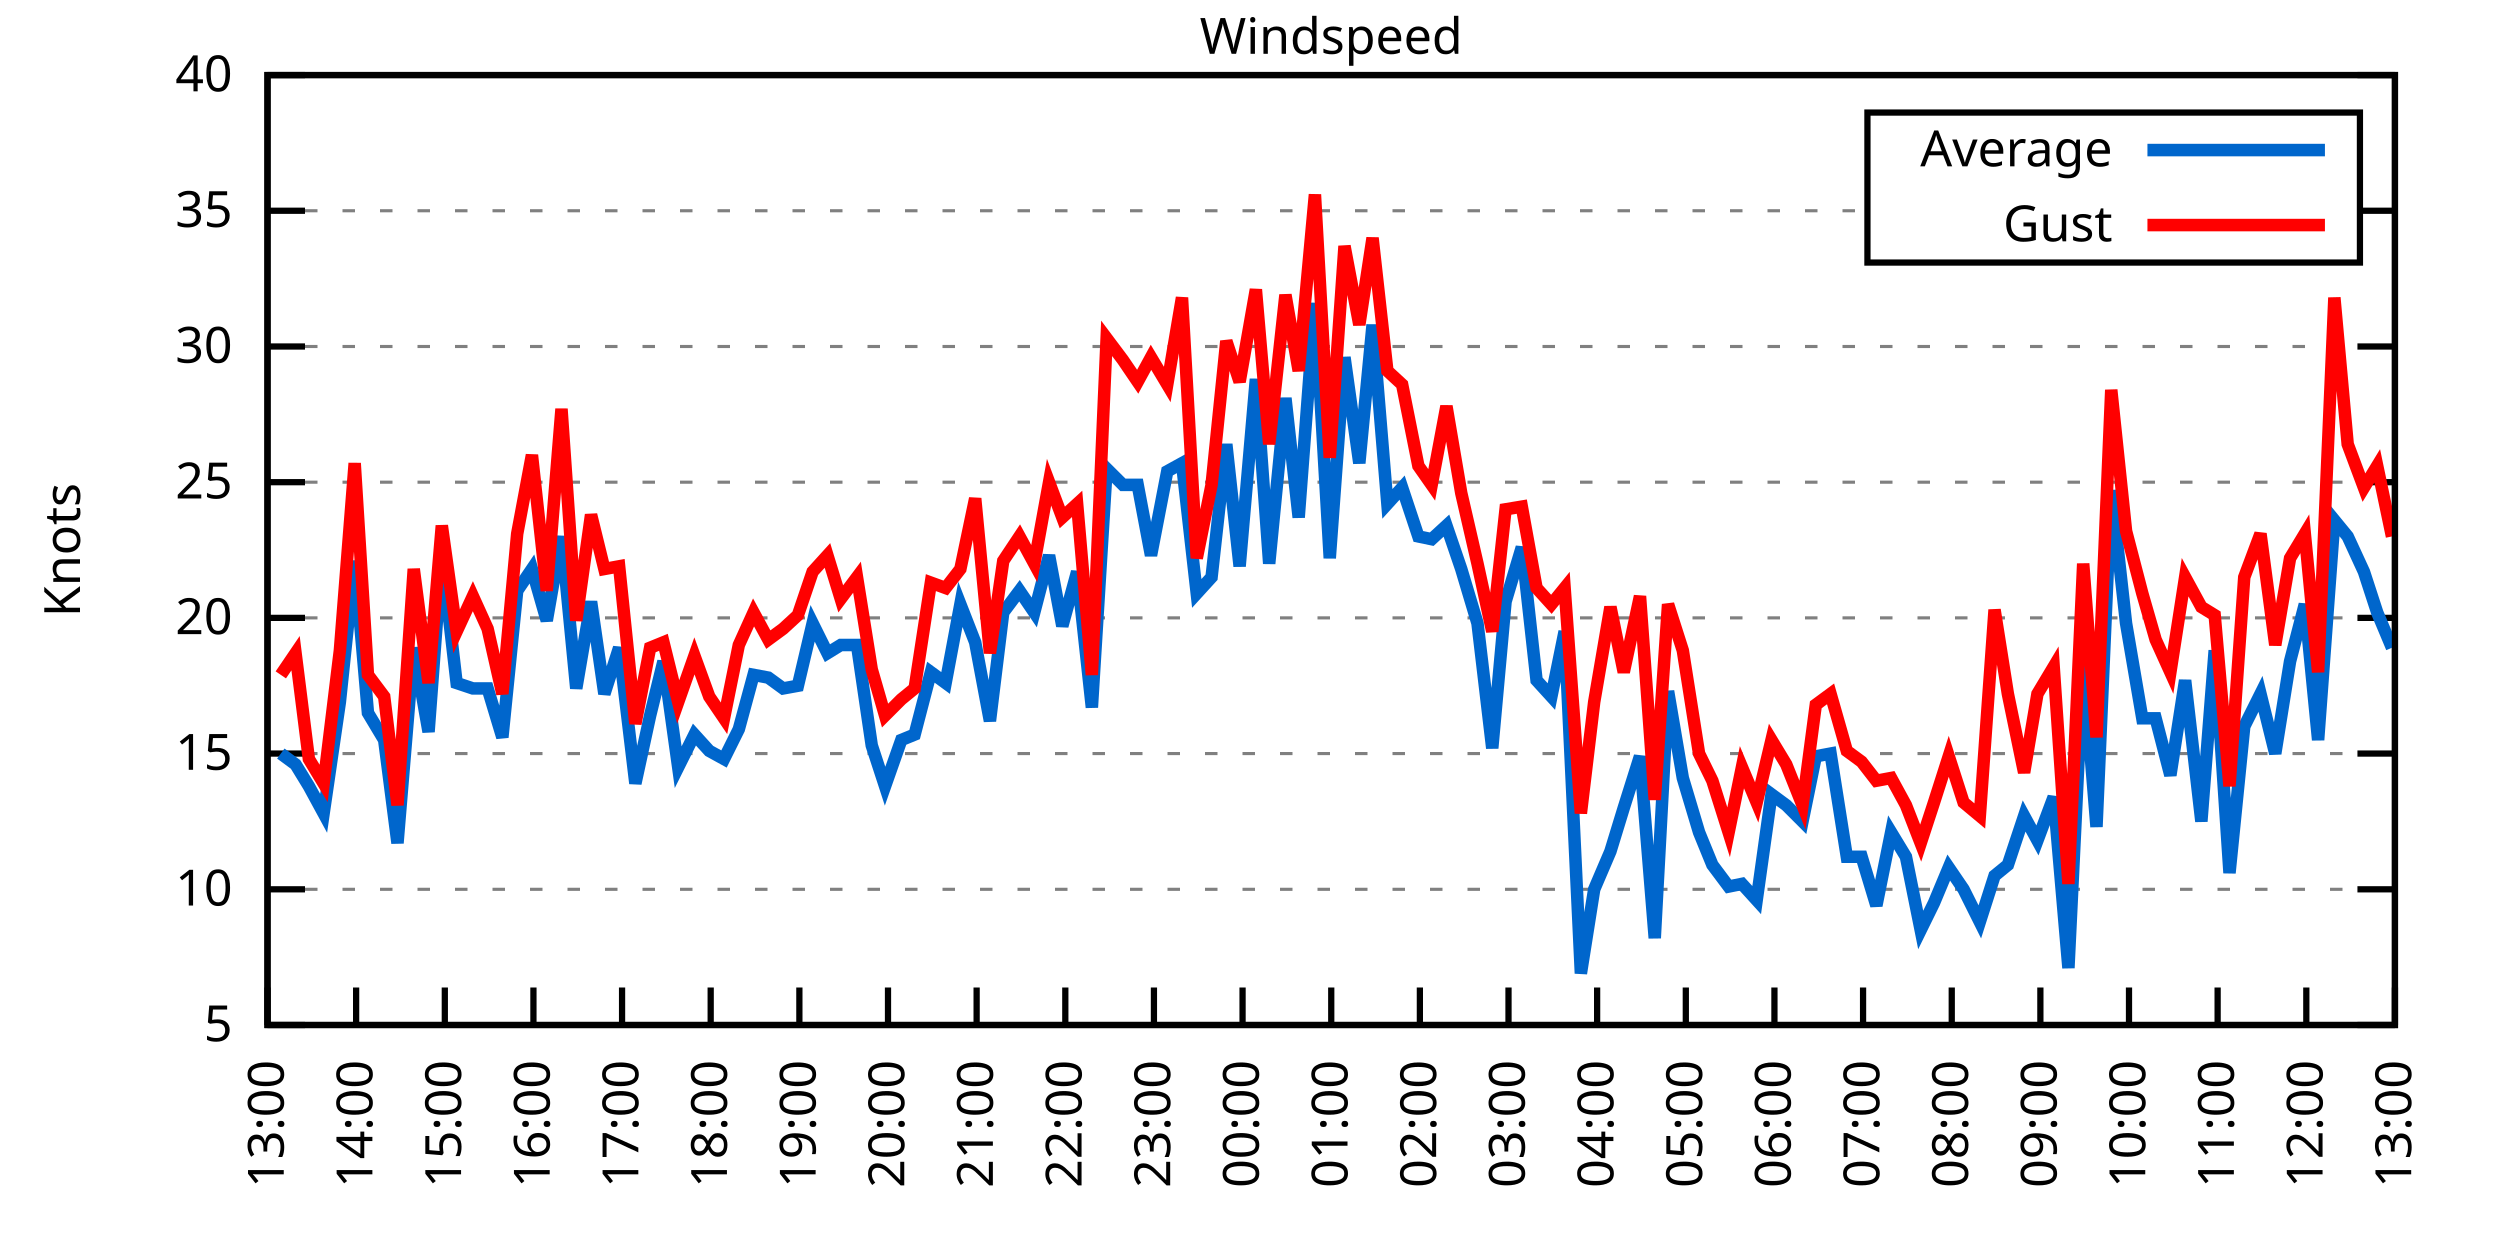
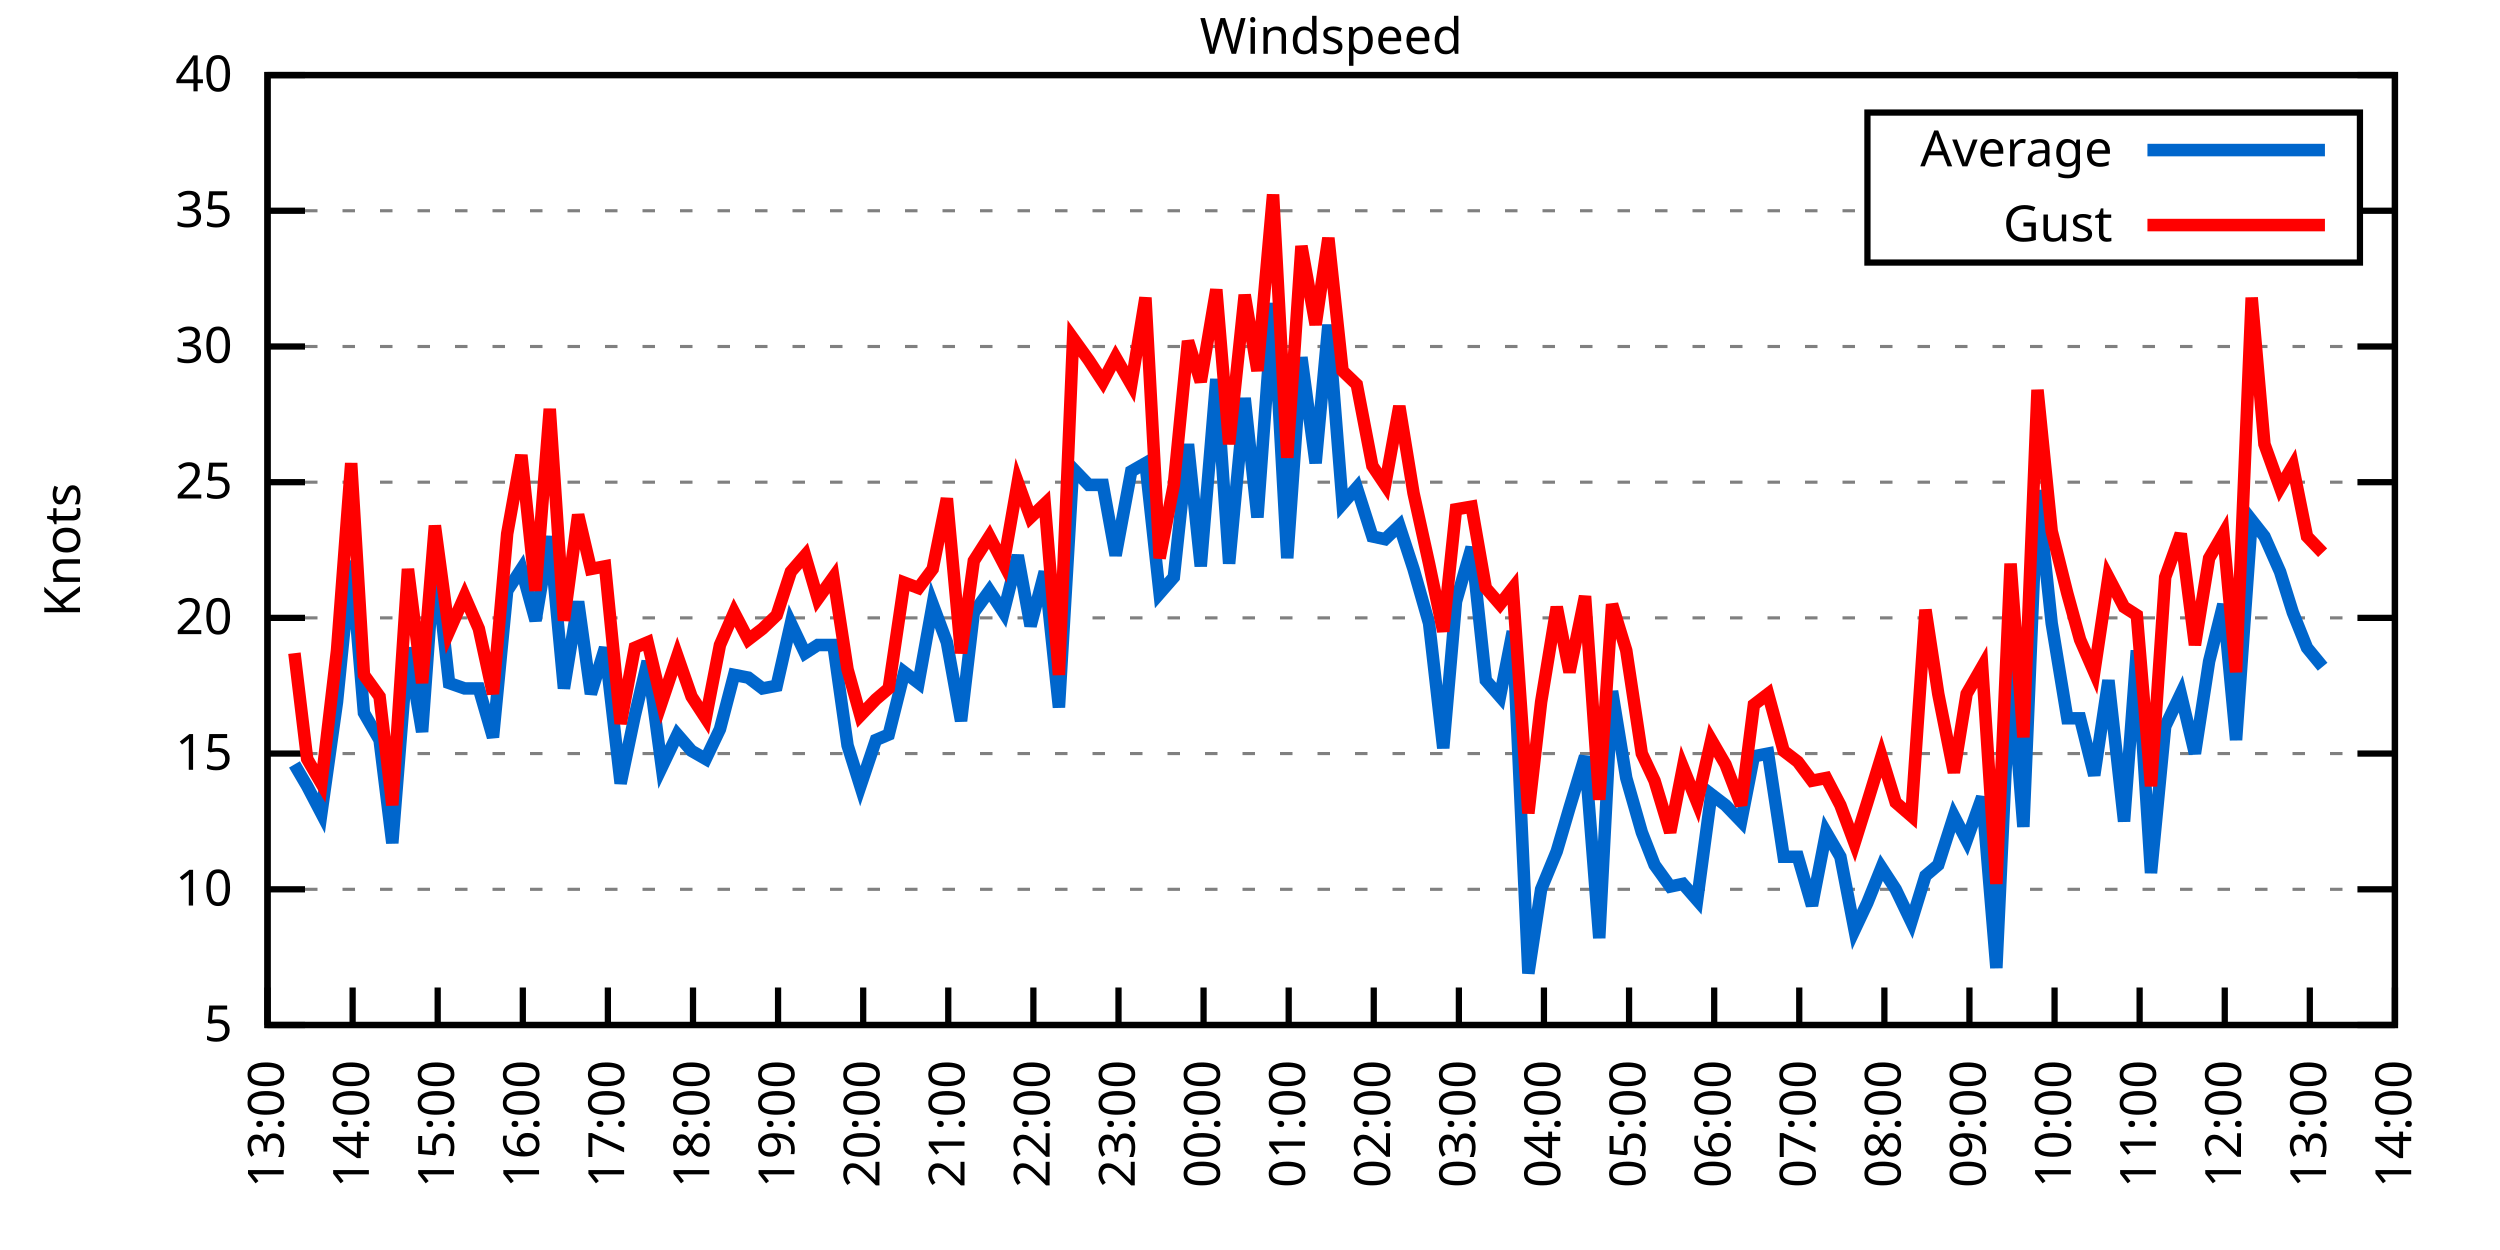
<svg xmlns="http://www.w3.org/2000/svg" xmlns:xlink="http://www.w3.org/1999/xlink" width="400" height="200" viewBox="0 0 400 200">
  <g id="gnuplot_canvas">
    <rect x="0" y="0" width="400" height="200" fill="none" />
    <defs>
      <circle id="gpDot" r="0.5" stroke-width="0.5" stroke="currentColor" />
      <path id="gpPt0" stroke-width="0.333" stroke="currentColor" d="M-1,0 h2 M0,-1 v2" />
      <path id="gpPt1" stroke-width="0.333" stroke="currentColor" d="M-1,-1 L1,1 M1,-1 L-1,1" />
      <path id="gpPt2" stroke-width="0.333" stroke="currentColor" d="M-1,0 L1,0 M0,-1 L0,1 M-1,-1 L1,1 M-1,1 L1,-1" />
      <rect id="gpPt3" stroke-width="0.333" stroke="currentColor" x="-1" y="-1" width="2" height="2" />
      <rect id="gpPt4" stroke-width="0.333" stroke="currentColor" fill="currentColor" x="-1" y="-1" width="2" height="2" />
      <circle id="gpPt5" stroke-width="0.333" stroke="currentColor" cx="0" cy="0" r="1" />
      <use xlink:href="#gpPt5" id="gpPt6" fill="currentColor" stroke="none" />
      <path id="gpPt7" stroke-width="0.333" stroke="currentColor" d="M0,-1.33 L-1.33,0.67 L1.33,0.67 z" />
      <use xlink:href="#gpPt7" id="gpPt8" fill="currentColor" stroke="none" />
      <use xlink:href="#gpPt7" id="gpPt9" stroke="currentColor" transform="rotate(180)" />
      <use xlink:href="#gpPt9" id="gpPt10" fill="currentColor" stroke="none" />
      <use xlink:href="#gpPt3" id="gpPt11" stroke="currentColor" transform="rotate(45)" />
      <use xlink:href="#gpPt11" id="gpPt12" fill="currentColor" stroke="none" />
      <path id="gpPt13" stroke-width="0.333" stroke="currentColor" d="M0,1.330 L1.265,0.411 L0.782,-1.067 L-0.782,-1.076 L-1.265,0.411 z" />
      <use xlink:href="#gpPt13" id="gpPt14" fill="currentColor" stroke="none" />
      <filter id="textbox" filterUnits="objectBoundingBox" x="0" y="0" height="1" width="1">
        <feFlood flood-color="white" flood-opacity="1" result="bgnd" />
        <feComposite in="SourceGraphic" in2="bgnd" operator="atop" />
      </filter>
      <filter id="greybox" filterUnits="objectBoundingBox" x="0" y="0" height="1" width="1">
        <feFlood flood-color="lightgrey" flood-opacity="1" result="grey" />
        <feComposite in="SourceGraphic" in2="grey" operator="atop" />
      </filter>
    </defs>
    <g fill="none" color="white" stroke="currentColor" stroke-width="1.00" stroke-linecap="butt" stroke-linejoin="miter">
</g>
    <g fill="none" color="black" stroke="currentColor" stroke-width="1.00" stroke-linecap="butt" stroke-linejoin="miter">
      <g stroke="none" shape-rendering="crispEdges">
        <polygon fill="rgb(255, 255, 255)" points="42.80,164.00 383.18,164.00 383.18,12.02 42.80,12.02 " />
      </g>
    </g>
    <g fill="none" color="black" stroke="currentColor" stroke-width="1.00" stroke-linecap="butt" stroke-linejoin="miter">
</g>
    <g fill="none" color="black" stroke="black" stroke-width="0.50" stroke-linecap="butt" stroke-linejoin="miter">
</g>
    <g fill="none" color="gray" stroke="currentColor" stroke-width="0.50" stroke-linecap="butt" stroke-linejoin="miter">
      <path stroke="gray" stroke-dasharray="2,4" class="gridline" d="M42.80,164.00 L383.19,164.00  " />
    </g>
    <g fill="none" color="gray" stroke="gray" stroke-width="1.00" stroke-linecap="butt" stroke-linejoin="miter">
</g>
    <g fill="none" color="black" stroke="currentColor" stroke-width="1.00" stroke-linecap="butt" stroke-linejoin="miter">
      <path stroke="black" d="M42.80,164.00 L48.80,164.00 M383.19,164.00 L377.19,164.00  " />
      <g transform="translate(37.20,166.60)" stroke="none" fill="black" font-family="Sans" font-size="8.00" text-anchor="end">
        <text>
          <tspan font-family="Sans"> 5</tspan>
        </text>
      </g>
    </g>
    <g fill="none" color="black" stroke="currentColor" stroke-width="1.00" stroke-linecap="butt" stroke-linejoin="miter">
</g>
    <g fill="none" color="black" stroke="black" stroke-width="0.50" stroke-linecap="butt" stroke-linejoin="miter">
</g>
    <g fill="none" color="gray" stroke="currentColor" stroke-width="0.50" stroke-linecap="butt" stroke-linejoin="miter">
      <path stroke="gray" stroke-dasharray="2,4" class="gridline" d="M42.80,142.29 L383.19,142.29  " />
    </g>
    <g fill="none" color="gray" stroke="gray" stroke-width="1.00" stroke-linecap="butt" stroke-linejoin="miter">
</g>
    <g fill="none" color="black" stroke="currentColor" stroke-width="1.00" stroke-linecap="butt" stroke-linejoin="miter">
      <path stroke="black" d="M42.80,142.29 L48.80,142.29 M383.19,142.29 L377.19,142.29  " />
      <g transform="translate(37.20,144.89)" stroke="none" fill="black" font-family="Sans" font-size="8.00" text-anchor="end">
        <text>
          <tspan font-family="Sans"> 10</tspan>
        </text>
      </g>
    </g>
    <g fill="none" color="black" stroke="currentColor" stroke-width="1.00" stroke-linecap="butt" stroke-linejoin="miter">
</g>
    <g fill="none" color="black" stroke="black" stroke-width="0.50" stroke-linecap="butt" stroke-linejoin="miter">
</g>
    <g fill="none" color="gray" stroke="currentColor" stroke-width="0.50" stroke-linecap="butt" stroke-linejoin="miter">
      <path stroke="gray" stroke-dasharray="2,4" class="gridline" d="M42.80,120.57 L383.19,120.57  " />
    </g>
    <g fill="none" color="gray" stroke="gray" stroke-width="1.00" stroke-linecap="butt" stroke-linejoin="miter">
</g>
    <g fill="none" color="black" stroke="currentColor" stroke-width="1.00" stroke-linecap="butt" stroke-linejoin="miter">
      <path stroke="black" d="M42.80,120.57 L48.80,120.57 M383.19,120.57 L377.19,120.57  " />
      <g transform="translate(37.20,123.17)" stroke="none" fill="black" font-family="Sans" font-size="8.00" text-anchor="end">
        <text>
          <tspan font-family="Sans"> 15</tspan>
        </text>
      </g>
    </g>
    <g fill="none" color="black" stroke="currentColor" stroke-width="1.00" stroke-linecap="butt" stroke-linejoin="miter">
</g>
    <g fill="none" color="black" stroke="black" stroke-width="0.50" stroke-linecap="butt" stroke-linejoin="miter">
</g>
    <g fill="none" color="gray" stroke="currentColor" stroke-width="0.50" stroke-linecap="butt" stroke-linejoin="miter">
      <path stroke="gray" stroke-dasharray="2,4" class="gridline" d="M42.80,98.86 L383.19,98.86  " />
    </g>
    <g fill="none" color="gray" stroke="gray" stroke-width="1.00" stroke-linecap="butt" stroke-linejoin="miter">
</g>
    <g fill="none" color="black" stroke="currentColor" stroke-width="1.00" stroke-linecap="butt" stroke-linejoin="miter">
      <path stroke="black" d="M42.80,98.86 L48.80,98.86 M383.19,98.86 L377.19,98.86  " />
      <g transform="translate(37.20,101.46)" stroke="none" fill="black" font-family="Sans" font-size="8.00" text-anchor="end">
        <text>
          <tspan font-family="Sans"> 20</tspan>
        </text>
      </g>
    </g>
    <g fill="none" color="black" stroke="currentColor" stroke-width="1.00" stroke-linecap="butt" stroke-linejoin="miter">
</g>
    <g fill="none" color="black" stroke="black" stroke-width="0.50" stroke-linecap="butt" stroke-linejoin="miter">
</g>
    <g fill="none" color="gray" stroke="currentColor" stroke-width="0.50" stroke-linecap="butt" stroke-linejoin="miter">
      <path stroke="gray" stroke-dasharray="2,4" class="gridline" d="M42.80,77.15 L383.19,77.15  " />
    </g>
    <g fill="none" color="gray" stroke="gray" stroke-width="1.00" stroke-linecap="butt" stroke-linejoin="miter">
</g>
    <g fill="none" color="black" stroke="currentColor" stroke-width="1.00" stroke-linecap="butt" stroke-linejoin="miter">
      <path stroke="black" d="M42.80,77.15 L48.80,77.15 M383.19,77.15 L377.19,77.15  " />
      <g transform="translate(37.20,79.75)" stroke="none" fill="black" font-family="Sans" font-size="8.00" text-anchor="end">
        <text>
          <tspan font-family="Sans"> 25</tspan>
        </text>
      </g>
    </g>
    <g fill="none" color="black" stroke="currentColor" stroke-width="1.00" stroke-linecap="butt" stroke-linejoin="miter">
</g>
    <g fill="none" color="black" stroke="black" stroke-width="0.50" stroke-linecap="butt" stroke-linejoin="miter">
</g>
    <g fill="none" color="gray" stroke="currentColor" stroke-width="0.50" stroke-linecap="butt" stroke-linejoin="miter">
      <path stroke="gray" stroke-dasharray="2,4" class="gridline" d="M42.80,55.44 L383.19,55.44  " />
    </g>
    <g fill="none" color="gray" stroke="gray" stroke-width="1.00" stroke-linecap="butt" stroke-linejoin="miter">
</g>
    <g fill="none" color="black" stroke="currentColor" stroke-width="1.00" stroke-linecap="butt" stroke-linejoin="miter">
      <path stroke="black" d="M42.80,55.44 L48.80,55.44 M383.19,55.44 L377.19,55.44  " />
      <g transform="translate(37.20,58.04)" stroke="none" fill="black" font-family="Sans" font-size="8.00" text-anchor="end">
        <text>
          <tspan font-family="Sans"> 30</tspan>
        </text>
      </g>
    </g>
    <g fill="none" color="black" stroke="currentColor" stroke-width="1.00" stroke-linecap="butt" stroke-linejoin="miter">
</g>
    <g fill="none" color="black" stroke="black" stroke-width="0.50" stroke-linecap="butt" stroke-linejoin="miter">
</g>
    <g fill="none" color="gray" stroke="currentColor" stroke-width="0.50" stroke-linecap="butt" stroke-linejoin="miter">
      <path stroke="gray" stroke-dasharray="2,4" class="gridline" d="M42.80,33.72 L298.79,33.72 M377.59,33.72 L383.19,33.72  " />
    </g>
    <g fill="none" color="gray" stroke="gray" stroke-width="1.00" stroke-linecap="butt" stroke-linejoin="miter">
</g>
    <g fill="none" color="black" stroke="currentColor" stroke-width="1.00" stroke-linecap="butt" stroke-linejoin="miter">
      <path stroke="black" d="M42.80,33.72 L48.80,33.72 M383.19,33.72 L377.19,33.72  " />
      <g transform="translate(37.20,36.32)" stroke="none" fill="black" font-family="Sans" font-size="8.00" text-anchor="end">
        <text>
          <tspan font-family="Sans"> 35</tspan>
        </text>
      </g>
    </g>
    <g fill="none" color="black" stroke="currentColor" stroke-width="1.00" stroke-linecap="butt" stroke-linejoin="miter">
</g>
    <g fill="none" color="black" stroke="black" stroke-width="0.50" stroke-linecap="butt" stroke-linejoin="miter">
</g>
    <g fill="none" color="gray" stroke="currentColor" stroke-width="0.50" stroke-linecap="butt" stroke-linejoin="miter">
      <path stroke="gray" stroke-dasharray="2,4" class="gridline" d="M42.80,12.01 L383.19,12.01  " />
    </g>
    <g fill="none" color="gray" stroke="gray" stroke-width="1.00" stroke-linecap="butt" stroke-linejoin="miter">
</g>
    <g fill="none" color="black" stroke="currentColor" stroke-width="1.00" stroke-linecap="butt" stroke-linejoin="miter">
      <path stroke="black" d="M42.80,12.01 L48.80,12.01 M383.19,12.01 L377.19,12.01  " />
      <g transform="translate(37.20,14.61)" stroke="none" fill="black" font-family="Sans" font-size="8.00" text-anchor="end">
        <text>
          <tspan font-family="Sans"> 40</tspan>
        </text>
      </g>
    </g>
    <g fill="none" color="black" stroke="currentColor" stroke-width="1.00" stroke-linecap="butt" stroke-linejoin="miter">
      <path stroke="black" d="M42.80,164.00 L42.80,158.00  " />
      <g transform="translate(45.40,169.60) rotate(270.00)" stroke="none" fill="black" font-family="Sans" font-size="8.00" text-anchor="end">
        <text>
          <tspan font-family="Sans">13:00</tspan>
        </text>
      </g>
    </g>
    <g fill="none" color="black" stroke="currentColor" stroke-width="1.00" stroke-linecap="butt" stroke-linejoin="miter">
-       <path stroke="black" d="M56.98,164.00 L56.98,158.00  " />
-       <g transform="translate(59.58,169.60) rotate(270.00)" stroke="none" fill="black" font-family="Sans" font-size="8.00" text-anchor="end">
+       <path stroke="black" d="M56.42,164.00 L56.42,158.00  " />
+       <g transform="translate(59.02,169.60) rotate(270.00)" stroke="none" fill="black" font-family="Sans" font-size="8.00" text-anchor="end">
        <text>
          <tspan font-family="Sans">14:00</tspan>
        </text>
      </g>
    </g>
    <g fill="none" color="black" stroke="currentColor" stroke-width="1.00" stroke-linecap="butt" stroke-linejoin="miter">
-       <path stroke="black" d="M71.17,164.00 L71.17,158.00  " />
-       <g transform="translate(73.77,169.60) rotate(270.00)" stroke="none" fill="black" font-family="Sans" font-size="8.00" text-anchor="end">
+       <path stroke="black" d="M70.03,164.00 L70.03,158.00  " />
+       <g transform="translate(72.63,169.60) rotate(270.00)" stroke="none" fill="black" font-family="Sans" font-size="8.00" text-anchor="end">
        <text>
          <tspan font-family="Sans">15:00</tspan>
        </text>
      </g>
    </g>
    <g fill="none" color="black" stroke="currentColor" stroke-width="1.00" stroke-linecap="butt" stroke-linejoin="miter">
-       <path stroke="black" d="M85.35,164.00 L85.35,158.00  " />
-       <g transform="translate(87.95,169.60) rotate(270.00)" stroke="none" fill="black" font-family="Sans" font-size="8.00" text-anchor="end">
+       <path stroke="black" d="M83.65,164.00 L83.65,158.00  " />
+       <g transform="translate(86.25,169.60) rotate(270.00)" stroke="none" fill="black" font-family="Sans" font-size="8.00" text-anchor="end">
        <text>
          <tspan font-family="Sans">16:00</tspan>
        </text>
      </g>
    </g>
    <g fill="none" color="black" stroke="currentColor" stroke-width="1.00" stroke-linecap="butt" stroke-linejoin="miter">
-       <path stroke="black" d="M99.53,164.00 L99.53,158.00  " />
-       <g transform="translate(102.13,169.60) rotate(270.00)" stroke="none" fill="black" font-family="Sans" font-size="8.00" text-anchor="end">
+       <path stroke="black" d="M97.26,164.00 L97.26,158.00  " />
+       <g transform="translate(99.86,169.60) rotate(270.00)" stroke="none" fill="black" font-family="Sans" font-size="8.00" text-anchor="end">
        <text>
          <tspan font-family="Sans">17:00</tspan>
        </text>
      </g>
    </g>
    <g fill="none" color="black" stroke="currentColor" stroke-width="1.00" stroke-linecap="butt" stroke-linejoin="miter">
-       <path stroke="black" d="M113.71,164.00 L113.71,158.00  " />
-       <g transform="translate(116.31,169.60) rotate(270.00)" stroke="none" fill="black" font-family="Sans" font-size="8.00" text-anchor="end">
+       <path stroke="black" d="M110.88,164.00 L110.88,158.00  " />
+       <g transform="translate(113.48,169.60) rotate(270.00)" stroke="none" fill="black" font-family="Sans" font-size="8.00" text-anchor="end">
        <text>
          <tspan font-family="Sans">18:00</tspan>
        </text>
      </g>
    </g>
    <g fill="none" color="black" stroke="currentColor" stroke-width="1.00" stroke-linecap="butt" stroke-linejoin="miter">
-       <path stroke="black" d="M127.90,164.00 L127.90,158.00  " />
-       <g transform="translate(130.50,169.60) rotate(270.00)" stroke="none" fill="black" font-family="Sans" font-size="8.00" text-anchor="end">
+       <path stroke="black" d="M124.49,164.00 L124.49,158.00  " />
+       <g transform="translate(127.09,169.60) rotate(270.00)" stroke="none" fill="black" font-family="Sans" font-size="8.00" text-anchor="end">
        <text>
          <tspan font-family="Sans">19:00</tspan>
        </text>
      </g>
    </g>
    <g fill="none" color="black" stroke="currentColor" stroke-width="1.00" stroke-linecap="butt" stroke-linejoin="miter">
-       <path stroke="black" d="M142.08,164.00 L142.08,158.00  " />
-       <g transform="translate(144.68,169.60) rotate(270.00)" stroke="none" fill="black" font-family="Sans" font-size="8.00" text-anchor="end">
+       <path stroke="black" d="M138.11,164.00 L138.11,158.00  " />
+       <g transform="translate(140.71,169.60) rotate(270.00)" stroke="none" fill="black" font-family="Sans" font-size="8.00" text-anchor="end">
        <text>
          <tspan font-family="Sans">20:00</tspan>
        </text>
      </g>
    </g>
    <g fill="none" color="black" stroke="currentColor" stroke-width="1.00" stroke-linecap="butt" stroke-linejoin="miter">
-       <path stroke="black" d="M156.26,164.00 L156.26,158.00  " />
-       <g transform="translate(158.86,169.60) rotate(270.00)" stroke="none" fill="black" font-family="Sans" font-size="8.00" text-anchor="end">
+       <path stroke="black" d="M151.72,164.00 L151.72,158.00  " />
+       <g transform="translate(154.32,169.60) rotate(270.00)" stroke="none" fill="black" font-family="Sans" font-size="8.00" text-anchor="end">
        <text>
          <tspan font-family="Sans">21:00</tspan>
        </text>
      </g>
    </g>
    <g fill="none" color="black" stroke="currentColor" stroke-width="1.00" stroke-linecap="butt" stroke-linejoin="miter">
-       <path stroke="black" d="M170.45,164.00 L170.45,158.00  " />
-       <g transform="translate(173.05,169.60) rotate(270.00)" stroke="none" fill="black" font-family="Sans" font-size="8.00" text-anchor="end">
+       <path stroke="black" d="M165.34,164.00 L165.34,158.00  " />
+       <g transform="translate(167.94,169.60) rotate(270.00)" stroke="none" fill="black" font-family="Sans" font-size="8.00" text-anchor="end">
        <text>
          <tspan font-family="Sans">22:00</tspan>
        </text>
      </g>
    </g>
    <g fill="none" color="black" stroke="currentColor" stroke-width="1.00" stroke-linecap="butt" stroke-linejoin="miter">
-       <path stroke="black" d="M184.63,164.00 L184.63,158.00  " />
-       <g transform="translate(187.23,169.60) rotate(270.00)" stroke="none" fill="black" font-family="Sans" font-size="8.00" text-anchor="end">
+       <path stroke="black" d="M178.96,164.00 L178.96,158.00  " />
+       <g transform="translate(181.56,169.60) rotate(270.00)" stroke="none" fill="black" font-family="Sans" font-size="8.00" text-anchor="end">
        <text>
          <tspan font-family="Sans">23:00</tspan>
        </text>
      </g>
    </g>
    <g fill="none" color="black" stroke="currentColor" stroke-width="1.00" stroke-linecap="butt" stroke-linejoin="miter">
-       <path stroke="black" d="M198.81,164.00 L198.81,158.00  " />
-       <g transform="translate(201.41,169.60) rotate(270.00)" stroke="none" fill="black" font-family="Sans" font-size="8.00" text-anchor="end">
+       <path stroke="black" d="M192.57,164.00 L192.57,158.00  " />
+       <g transform="translate(195.17,169.60) rotate(270.00)" stroke="none" fill="black" font-family="Sans" font-size="8.00" text-anchor="end">
        <text>
          <tspan font-family="Sans">00:00</tspan>
        </text>
      </g>
    </g>
    <g fill="none" color="black" stroke="currentColor" stroke-width="1.00" stroke-linecap="butt" stroke-linejoin="miter">
-       <path stroke="black" d="M213.00,164.00 L213.00,158.00  " />
-       <g transform="translate(215.60,169.60) rotate(270.00)" stroke="none" fill="black" font-family="Sans" font-size="8.00" text-anchor="end">
+       <path stroke="black" d="M206.19,164.00 L206.19,158.00  " />
+       <g transform="translate(208.79,169.60) rotate(270.00)" stroke="none" fill="black" font-family="Sans" font-size="8.00" text-anchor="end">
        <text>
          <tspan font-family="Sans">01:00</tspan>
        </text>
      </g>
    </g>
    <g fill="none" color="black" stroke="currentColor" stroke-width="1.00" stroke-linecap="butt" stroke-linejoin="miter">
-       <path stroke="black" d="M227.18,164.00 L227.18,158.00  " />
-       <g transform="translate(229.78,169.60) rotate(270.00)" stroke="none" fill="black" font-family="Sans" font-size="8.00" text-anchor="end">
+       <path stroke="black" d="M219.80,164.00 L219.80,158.00  " />
+       <g transform="translate(222.40,169.60) rotate(270.00)" stroke="none" fill="black" font-family="Sans" font-size="8.00" text-anchor="end">
        <text>
          <tspan font-family="Sans">02:00</tspan>
        </text>
      </g>
    </g>
    <g fill="none" color="black" stroke="currentColor" stroke-width="1.00" stroke-linecap="butt" stroke-linejoin="miter">
-       <path stroke="black" d="M241.36,164.00 L241.36,158.00  " />
-       <g transform="translate(243.96,169.60) rotate(270.00)" stroke="none" fill="black" font-family="Sans" font-size="8.00" text-anchor="end">
+       <path stroke="black" d="M233.42,164.00 L233.42,158.00  " />
+       <g transform="translate(236.02,169.60) rotate(270.00)" stroke="none" fill="black" font-family="Sans" font-size="8.00" text-anchor="end">
        <text>
          <tspan font-family="Sans">03:00</tspan>
        </text>
      </g>
    </g>
    <g fill="none" color="black" stroke="currentColor" stroke-width="1.00" stroke-linecap="butt" stroke-linejoin="miter">
-       <path stroke="black" d="M255.54,164.00 L255.54,158.00  " />
-       <g transform="translate(258.14,169.60) rotate(270.00)" stroke="none" fill="black" font-family="Sans" font-size="8.00" text-anchor="end">
+       <path stroke="black" d="M247.03,164.00 L247.03,158.00  " />
+       <g transform="translate(249.63,169.60) rotate(270.00)" stroke="none" fill="black" font-family="Sans" font-size="8.00" text-anchor="end">
        <text>
          <tspan font-family="Sans">04:00</tspan>
        </text>
      </g>
    </g>
    <g fill="none" color="black" stroke="currentColor" stroke-width="1.00" stroke-linecap="butt" stroke-linejoin="miter">
-       <path stroke="black" d="M269.73,164.00 L269.73,158.00  " />
-       <g transform="translate(272.33,169.60) rotate(270.00)" stroke="none" fill="black" font-family="Sans" font-size="8.00" text-anchor="end">
+       <path stroke="black" d="M260.65,164.00 L260.65,158.00  " />
+       <g transform="translate(263.25,169.60) rotate(270.00)" stroke="none" fill="black" font-family="Sans" font-size="8.00" text-anchor="end">
        <text>
          <tspan font-family="Sans">05:00</tspan>
        </text>
      </g>
    </g>
    <g fill="none" color="black" stroke="currentColor" stroke-width="1.00" stroke-linecap="butt" stroke-linejoin="miter">
-       <path stroke="black" d="M283.91,164.00 L283.91,158.00  " />
-       <g transform="translate(286.51,169.60) rotate(270.00)" stroke="none" fill="black" font-family="Sans" font-size="8.00" text-anchor="end">
+       <path stroke="black" d="M274.27,164.00 L274.27,158.00  " />
+       <g transform="translate(276.87,169.60) rotate(270.00)" stroke="none" fill="black" font-family="Sans" font-size="8.00" text-anchor="end">
        <text>
          <tspan font-family="Sans">06:00</tspan>
        </text>
      </g>
    </g>
    <g fill="none" color="black" stroke="currentColor" stroke-width="1.00" stroke-linecap="butt" stroke-linejoin="miter">
-       <path stroke="black" d="M298.09,164.00 L298.09,158.00  " />
-       <g transform="translate(300.69,169.60) rotate(270.00)" stroke="none" fill="black" font-family="Sans" font-size="8.00" text-anchor="end">
+       <path stroke="black" d="M287.88,164.00 L287.88,158.00  " />
+       <g transform="translate(290.48,169.60) rotate(270.00)" stroke="none" fill="black" font-family="Sans" font-size="8.00" text-anchor="end">
        <text>
          <tspan font-family="Sans">07:00</tspan>
        </text>
      </g>
    </g>
    <g fill="none" color="black" stroke="currentColor" stroke-width="1.00" stroke-linecap="butt" stroke-linejoin="miter">
-       <path stroke="black" d="M312.28,164.00 L312.28,158.00  " />
-       <g transform="translate(314.88,169.60) rotate(270.00)" stroke="none" fill="black" font-family="Sans" font-size="8.00" text-anchor="end">
+       <path stroke="black" d="M301.50,164.00 L301.50,158.00  " />
+       <g transform="translate(304.10,169.60) rotate(270.00)" stroke="none" fill="black" font-family="Sans" font-size="8.00" text-anchor="end">
        <text>
          <tspan font-family="Sans">08:00</tspan>
        </text>
      </g>
    </g>
    <g fill="none" color="black" stroke="currentColor" stroke-width="1.00" stroke-linecap="butt" stroke-linejoin="miter">
-       <path stroke="black" d="M326.46,164.00 L326.46,158.00  " />
-       <g transform="translate(329.06,169.60) rotate(270.00)" stroke="none" fill="black" font-family="Sans" font-size="8.00" text-anchor="end">
+       <path stroke="black" d="M315.11,164.00 L315.11,158.00  " />
+       <g transform="translate(317.71,169.60) rotate(270.00)" stroke="none" fill="black" font-family="Sans" font-size="8.00" text-anchor="end">
        <text>
          <tspan font-family="Sans">09:00</tspan>
        </text>
      </g>
    </g>
    <g fill="none" color="black" stroke="currentColor" stroke-width="1.00" stroke-linecap="butt" stroke-linejoin="miter">
-       <path stroke="black" d="M340.64,164.00 L340.64,158.00  " />
-       <g transform="translate(343.24,169.60) rotate(270.00)" stroke="none" fill="black" font-family="Sans" font-size="8.00" text-anchor="end">
+       <path stroke="black" d="M328.73,164.00 L328.73,158.00  " />
+       <g transform="translate(331.33,169.60) rotate(270.00)" stroke="none" fill="black" font-family="Sans" font-size="8.00" text-anchor="end">
        <text>
          <tspan font-family="Sans">10:00</tspan>
        </text>
      </g>
    </g>
    <g fill="none" color="black" stroke="currentColor" stroke-width="1.00" stroke-linecap="butt" stroke-linejoin="miter">
-       <path stroke="black" d="M354.82,164.00 L354.82,158.00  " />
-       <g transform="translate(357.42,169.60) rotate(270.00)" stroke="none" fill="black" font-family="Sans" font-size="8.00" text-anchor="end">
+       <path stroke="black" d="M342.34,164.00 L342.34,158.00  " />
+       <g transform="translate(344.94,169.60) rotate(270.00)" stroke="none" fill="black" font-family="Sans" font-size="8.00" text-anchor="end">
        <text>
          <tspan font-family="Sans">11:00</tspan>
        </text>
      </g>
    </g>
    <g fill="none" color="black" stroke="currentColor" stroke-width="1.00" stroke-linecap="butt" stroke-linejoin="miter">
-       <path stroke="black" d="M369.01,164.00 L369.01,158.00  " />
-       <g transform="translate(371.61,169.60) rotate(270.00)" stroke="none" fill="black" font-family="Sans" font-size="8.00" text-anchor="end">
+       <path stroke="black" d="M355.96,164.00 L355.96,158.00  " />
+       <g transform="translate(358.56,169.60) rotate(270.00)" stroke="none" fill="black" font-family="Sans" font-size="8.00" text-anchor="end">
        <text>
          <tspan font-family="Sans">12:00</tspan>
+         </text>
+       </g>
+     </g>
+     <g fill="none" color="black" stroke="currentColor" stroke-width="1.00" stroke-linecap="butt" stroke-linejoin="miter">
+       <path stroke="black" d="M369.57,164.00 L369.57,158.00  " />
+       <g transform="translate(372.17,169.60) rotate(270.00)" stroke="none" fill="black" font-family="Sans" font-size="8.00" text-anchor="end">
+         <text>
+           <tspan font-family="Sans">13:00</tspan>
        </text>
      </g>
    </g>
    <g fill="none" color="black" stroke="currentColor" stroke-width="1.00" stroke-linecap="butt" stroke-linejoin="miter">
      <path stroke="black" d="M383.19,164.00 L383.19,158.00  " />
      <g transform="translate(385.79,169.60) rotate(270.00)" stroke="none" fill="black" font-family="Sans" font-size="8.00" text-anchor="end">
        <text>
-           <tspan font-family="Sans">13:00</tspan>
+           <tspan font-family="Sans">14:00</tspan>
        </text>
      </g>
    </g>
    <g fill="none" color="black" stroke="currentColor" stroke-width="1.00" stroke-linecap="butt" stroke-linejoin="miter">
</g>
    <g fill="none" color="black" stroke="currentColor" stroke-width="1.00" stroke-linecap="butt" stroke-linejoin="miter">
      <path stroke="black" d="M42.80,12.01 L42.80,164.00 L383.19,164.00 L383.19,12.01 L42.80,12.01 Z  " />
    </g>
    <g fill="none" color="black" stroke="currentColor" stroke-width="1.00" stroke-linecap="butt" stroke-linejoin="miter">
</g>
    <g fill="none" color="black" stroke="currentColor" stroke-width="1.00" stroke-linecap="butt" stroke-linejoin="miter">
      <path stroke="black" d="M298.79,42.01 L298.79,18.01 L377.59,18.01 L377.59,42.01 L298.79,42.01 Z  " />
    </g>
    <g id="Windspeed_plot_1">
      <g fill="none" color="white" stroke="black" stroke-width="2.00" stroke-linecap="butt" stroke-linejoin="miter">
</g>
      <g fill="none" color="black" stroke="currentColor" stroke-width="2.00" stroke-linecap="butt" stroke-linejoin="miter">
        <g transform="translate(337.99,26.61)" stroke="none" fill="black" font-family="Sans" font-size="8.00" text-anchor="end">
          <text>
            <tspan font-family="Sans">Average</tspan>
          </text>
        </g>
      </g>
      <g fill="none" color="black" stroke="currentColor" stroke-width="2.00" stroke-linecap="butt" stroke-linejoin="miter">
-         <path stroke="rgb(  0, 102, 204)" d="M343.59,24.01 L371.99,24.01 M44.93,120.57 L47.29,122.31 L49.42,125.79 L51.78,130.13 L54.38,112.32 L56.75,89.74   L58.87,114.06 L61.47,118.40 L63.60,134.90 L66.20,103.64 L68.57,117.10 L70.69,88.87 L73.06,109.28 L75.66,110.15   L78.02,110.15 L80.38,117.97 L82.75,94.52 L85.11,91.04 L87.48,99.30 L89.84,85.83 L92.20,110.15 L94.57,96.26   L96.70,111.02 L99.06,103.64 L101.66,125.35 L104.02,114.49 L106.15,105.81 L108.51,122.75 L111.11,117.53 L113.48,120.14   L115.84,121.44 L118.21,116.67 L120.57,107.98 L122.93,108.42 L125.30,110.15 L127.66,109.72 L130.02,99.73 L132.39,104.51   L134.52,103.20 L137.12,103.20 L139.48,119.27 L141.61,125.79 L144.21,118.40 L146.34,117.53 L148.94,107.55 L151.30,109.28   L153.66,96.69 L156.03,102.77 L158.39,115.36 L160.52,97.99 L163.12,94.52 L165.48,97.99 L167.85,88.87 L169.97,100.16   L172.34,91.48 L174.70,113.19 L177.06,74.98 L179.67,77.58 L182.03,77.58 L184.16,88.87 L186.76,75.41 L189.12,74.11   L191.48,94.95 L193.85,92.35 L196.21,71.07 L198.34,90.61 L200.94,60.65 L203.07,90.18 L205.67,63.69 L207.79,82.79   L210.39,48.49 L212.76,89.31 L215.12,57.17 L217.49,74.11 L219.61,51.96 L221.98,80.62 L224.34,78.02 L226.94,85.83   L229.07,86.27 L231.43,84.10 L233.80,91.04 L236.40,99.73 L238.76,119.71 L240.89,96.26 L243.49,87.57 L245.85,108.85   L248.22,111.45 L250.34,101.03 L252.94,155.75 L255.07,142.29 L257.67,136.21 L259.80,129.26 L262.40,121.01 L264.76,150.10   L266.89,110.59 L269.25,124.48 L271.85,133.17 L273.98,138.38 L276.58,141.85 L278.71,141.42 L281.07,144.02 L283.44,127.09   L285.80,128.83 L288.40,131.43 L290.53,121.01 L292.89,120.57 L295.49,137.08 L297.86,137.08 L300.22,144.89 L302.58,133.17   L304.95,137.08 L307.31,148.80 L309.44,144.46 L311.80,138.81 L314.17,142.29 L316.77,147.50 L319.13,140.12 L321.26,138.38   L323.86,130.56 L325.99,134.47 L328.59,127.52 L330.95,154.88 L333.31,106.24 L335.44,132.30 L337.80,78.45 L340.17,99.73   L342.77,114.93 L344.90,114.93 L347.26,124.05 L349.62,108.85 L352.22,131.43 L354.35,104.07 L356.72,139.68 L359.08,116.23   L361.68,111.02 L364.04,120.57 L366.41,105.81 L368.77,96.69 L370.90,118.40 L373.50,83.23 L375.63,85.83 L378.23,91.48   L380.35,97.99 L382.72,103.64  " />
+         <path stroke="rgb(  0, 102, 204)" d="M343.59,24.01 L371.99,24.01 M47.11,122.31 L49.15,125.79 L51.42,130.13 L53.92,112.32 L56.19,89.74 L58.23,114.06   L60.73,118.40 L62.77,134.90 L65.27,103.64 L67.54,117.10 L69.58,88.87 L71.85,109.28 L74.34,110.15 L76.61,110.15   L78.88,117.97 L81.15,94.52 L83.42,91.04 L85.69,99.30 L87.96,85.83 L90.23,110.15 L92.50,96.26 L94.54,111.02   L96.81,103.64 L99.30,125.35 L101.57,114.49 L103.62,105.81 L105.89,122.75 L108.38,117.53 L110.65,120.14 L112.92,121.44   L115.19,116.67 L117.46,107.98 L119.73,108.42 L122.00,110.15 L124.27,109.72 L126.54,99.73 L128.81,104.51 L130.85,103.20   L133.34,103.20 L135.61,119.27 L137.66,125.79 L140.15,118.40 L142.19,117.53 L144.69,107.55 L146.96,109.28 L149.23,96.69   L151.50,102.77 L153.77,115.36 L155.81,97.99 L158.31,94.52 L160.57,97.99 L162.84,88.87 L164.89,100.16 L167.16,91.48   L169.43,113.19 L171.69,74.98 L174.19,77.58 L176.46,77.58 L178.50,88.87 L181.00,75.41 L183.27,74.11 L185.54,94.95   L187.81,92.35 L190.08,71.07 L192.12,90.61 L194.61,60.65 L196.66,90.18 L199.15,63.69 L201.19,82.79 L203.69,48.49   L205.96,89.31 L208.23,57.17 L210.50,74.11 L212.54,51.96 L214.81,80.62 L217.08,78.02 L219.58,85.83 L221.62,86.27   L223.89,84.10 L226.16,91.04 L228.65,99.73 L230.92,119.71 L232.96,96.26 L235.46,87.57 L237.73,108.85 L240.00,111.45   L242.04,101.03 L244.54,155.75 L246.58,142.29 L249.08,136.21 L251.12,129.26 L253.61,121.01 L255.88,150.10 L257.93,110.59   L260.20,124.48 L262.69,133.17 L264.73,138.38 L267.23,141.85 L269.27,141.42 L271.54,144.02 L273.81,127.09 L276.08,128.83   L278.58,131.43 L280.62,121.01 L282.89,120.57 L285.38,137.08 L287.65,137.08 L289.92,144.89 L292.19,133.17 L294.46,137.08   L296.73,148.80 L298.77,144.46 L301.04,138.81 L303.31,142.29 L305.81,147.50 L308.08,140.12 L310.12,138.38 L312.62,130.56   L314.66,134.47 L317.15,127.52 L319.42,154.88 L321.69,106.24 L323.74,132.30 L326.00,78.45 L328.27,99.73 L330.77,114.93   L332.81,114.93 L335.08,124.05 L337.35,108.85 L339.85,131.43 L341.89,104.07 L344.16,139.68 L346.43,116.23 L348.92,111.02   L351.19,120.57 L353.46,105.81 L355.73,96.69 L357.77,118.40 L360.27,83.23 L362.31,85.83 L364.81,91.48 L366.85,97.99   L369.12,103.64 L371.62,106.68  " />
      </g>
    </g>
    <g id="Windspeed_plot_2">
      <g fill="none" color="black" stroke="currentColor" stroke-width="2.00" stroke-linecap="butt" stroke-linejoin="miter">
        <g transform="translate(337.99,38.61)" stroke="none" fill="black" font-family="Sans" font-size="8.00" text-anchor="end">
          <text>
            <tspan font-family="Sans">Gust</tspan>
          </text>
        </g>
      </g>
      <g fill="none" color="black" stroke="currentColor" stroke-width="2.00" stroke-linecap="butt" stroke-linejoin="miter">
-         <path stroke="rgb(255,   0,   0)" d="M343.59,36.01 L371.99,36.01 M44.93,107.98 L47.29,104.51 L49.42,121.44 L51.78,125.35 L54.38,104.07 L56.75,74.11   L58.87,107.98 L61.47,111.45 L63.60,128.83 L66.20,91.04 L68.57,109.28 L70.69,84.10 L73.06,101.03 L75.66,95.39   L78.02,100.60 L80.38,111.02 L82.75,85.40 L85.11,72.81 L87.48,94.52 L89.84,65.42 L92.20,99.30 L94.57,82.36   L96.70,91.04 L99.06,90.61 L101.66,115.80 L104.02,103.64 L106.15,102.77 L108.51,112.32 L111.11,104.94 L113.48,111.45   L115.84,114.93 L118.21,103.20 L120.57,97.99 L122.93,102.34 L125.30,100.60 L127.66,98.43 L130.02,91.48 L132.39,88.87   L134.52,95.82 L137.12,92.35 L139.48,107.11 L141.61,114.49 L144.21,111.89 L146.34,110.15 L148.94,93.22 L151.30,94.08   L153.66,91.04 L156.03,79.75 L158.39,104.51 L160.52,89.74 L163.12,85.83 L165.48,90.18 L167.85,77.15 L169.97,82.79   L172.34,80.62 L174.70,107.98 L177.06,54.13 L179.67,57.61 L182.03,61.08 L184.16,57.17 L186.76,61.52 L189.12,47.62   L191.48,89.31 L193.85,77.58 L196.21,54.57 L198.34,61.08 L200.94,46.32 L203.07,71.07 L205.67,47.18 L207.79,59.34   L210.39,31.12 L212.76,73.24 L215.12,39.37 L217.49,51.96 L219.61,38.07 L221.98,59.34 L224.34,61.52 L226.94,74.54   L229.07,77.58 L231.43,64.99 L233.80,78.89 L236.40,90.18 L238.76,101.03 L240.89,81.49 L243.49,81.06 L245.85,94.08   L248.22,96.69 L250.34,94.08 L252.94,130.13 L255.07,112.32 L257.67,97.12 L259.80,107.55 L262.40,95.39 L264.76,127.96   L266.89,96.69 L269.25,104.07 L271.85,120.57 L273.98,124.92 L276.58,133.17 L278.71,122.75 L281.07,128.39 L283.44,118.40   L285.80,122.31 L288.40,128.83 L290.53,112.76 L292.89,111.02 L295.49,120.14 L297.86,121.88 L300.22,124.92 L302.58,124.48   L304.95,128.83 L307.31,134.90 L309.44,128.39 L311.80,121.01 L314.17,128.39 L316.77,130.56 L319.13,97.56 L321.26,111.02   L323.86,123.61 L325.99,111.02 L328.59,106.68 L330.95,141.42 L333.31,90.18 L335.44,117.97 L337.80,62.38 L340.17,84.97   L342.77,94.95 L344.90,102.34 L347.26,107.55 L349.62,92.35 L352.22,97.12 L354.35,98.43 L356.72,125.79 L359.08,92.35   L361.68,85.40 L364.04,103.20 L366.41,89.31 L368.77,85.40 L370.90,107.55 L373.50,47.62 L375.63,71.07 L378.23,78.02   L380.35,74.54 L382.72,85.83  " />
+         <path stroke="rgb(255,   0,   0)" d="M343.59,36.01 L371.99,36.01 M47.11,104.51 L49.15,121.44 L51.42,125.35 L53.92,104.07 L56.19,74.11 L58.23,107.98   L60.73,111.45 L62.77,128.83 L65.27,91.04 L67.54,109.28 L69.58,84.10 L71.85,101.03 L74.34,95.39 L76.61,100.60   L78.88,111.02 L81.15,85.40 L83.42,72.81 L85.69,94.52 L87.96,65.42 L90.23,99.30 L92.50,82.36 L94.54,91.04   L96.81,90.61 L99.30,115.80 L101.57,103.64 L103.62,102.77 L105.89,112.32 L108.38,104.94 L110.65,111.45 L112.92,114.93   L115.19,103.20 L117.46,97.99 L119.73,102.34 L122.00,100.60 L124.27,98.43 L126.54,91.48 L128.81,88.87 L130.85,95.82   L133.34,92.35 L135.61,107.11 L137.66,114.49 L140.15,111.89 L142.19,110.15 L144.69,93.22 L146.96,94.08 L149.23,91.04   L151.50,79.75 L153.77,104.51 L155.81,89.74 L158.31,85.83 L160.57,90.18 L162.84,77.15 L164.89,82.79 L167.16,80.62   L169.43,107.98 L171.69,54.13 L174.19,57.61 L176.46,61.08 L178.50,57.17 L181.00,61.52 L183.27,47.62 L185.54,89.31   L187.81,77.58 L190.08,54.57 L192.12,61.08 L194.61,46.32 L196.66,71.07 L199.15,47.18 L201.19,59.34 L203.69,31.12   L205.96,73.24 L208.23,39.37 L210.50,51.96 L212.54,38.07 L214.81,59.34 L217.08,61.52 L219.58,74.54 L221.62,77.58   L223.89,64.99 L226.16,78.89 L228.65,90.18 L230.92,101.03 L232.96,81.49 L235.46,81.06 L237.73,94.08 L240.00,96.69   L242.04,94.08 L244.54,130.13 L246.58,112.32 L249.08,97.12 L251.12,107.55 L253.61,95.39 L255.88,127.96 L257.93,96.69   L260.20,104.07 L262.69,120.57 L264.73,124.92 L267.23,133.17 L269.27,122.75 L271.54,128.39 L273.81,118.40 L276.08,122.31   L278.58,128.83 L280.62,112.76 L282.89,111.02 L285.38,120.14 L287.65,121.88 L289.92,124.92 L292.19,124.48 L294.46,128.83   L296.73,134.90 L298.77,128.39 L301.04,121.01 L303.31,128.39 L305.81,130.56 L308.08,97.56 L310.12,111.02 L312.62,123.61   L314.66,111.02 L317.15,106.68 L319.42,141.42 L321.69,90.18 L323.74,117.97 L326.00,62.38 L328.27,84.97 L330.77,94.95   L332.81,102.34 L335.08,107.55 L337.35,92.35 L339.85,97.12 L341.89,98.43 L344.16,125.79 L346.43,92.35 L348.92,85.40   L351.19,103.20 L353.46,89.31 L355.73,85.40 L357.77,107.55 L360.27,47.62 L362.31,71.07 L364.81,78.02 L366.85,74.54   L369.12,85.83 L371.62,88.44  " />
      </g>
    </g>
    <g fill="none" color="black" stroke="currentColor" stroke-width="2.00" stroke-linecap="butt" stroke-linejoin="miter">
</g>
    <g fill="none" color="black" stroke="black" stroke-width="1.00" stroke-linecap="butt" stroke-linejoin="miter">
</g>
    <g fill="none" color="black" stroke="currentColor" stroke-width="1.00" stroke-linecap="butt" stroke-linejoin="miter">
      <path stroke="black" d="M42.80,12.01 L42.80,164.00 L383.19,164.00 L383.19,12.01 L42.80,12.01 Z  " />
      <g transform="translate(12.80,88.01) rotate(270.00)" stroke="none" fill="black" font-family="Sans" font-size="8.00" text-anchor="middle">
        <text>
          <tspan font-family="Sans">Knots</tspan>
        </text>
      </g>
    </g>
    <g fill="none" color="black" stroke="currentColor" stroke-width="1.00" stroke-linecap="butt" stroke-linejoin="miter">
</g>
    <g fill="none" color="black" stroke="currentColor" stroke-width="1.00" stroke-linecap="butt" stroke-linejoin="miter">
      <g transform="translate(212.99,8.61)" stroke="none" fill="black" font-family="Sans" font-size="8.00" text-anchor="middle">
        <text>
          <tspan font-family="Sans">Windspeed</tspan>
        </text>
      </g>
    </g>
    <g fill="none" color="black" stroke="currentColor" stroke-width="1.00" stroke-linecap="butt" stroke-linejoin="miter">
</g>
  </g>
</svg>
